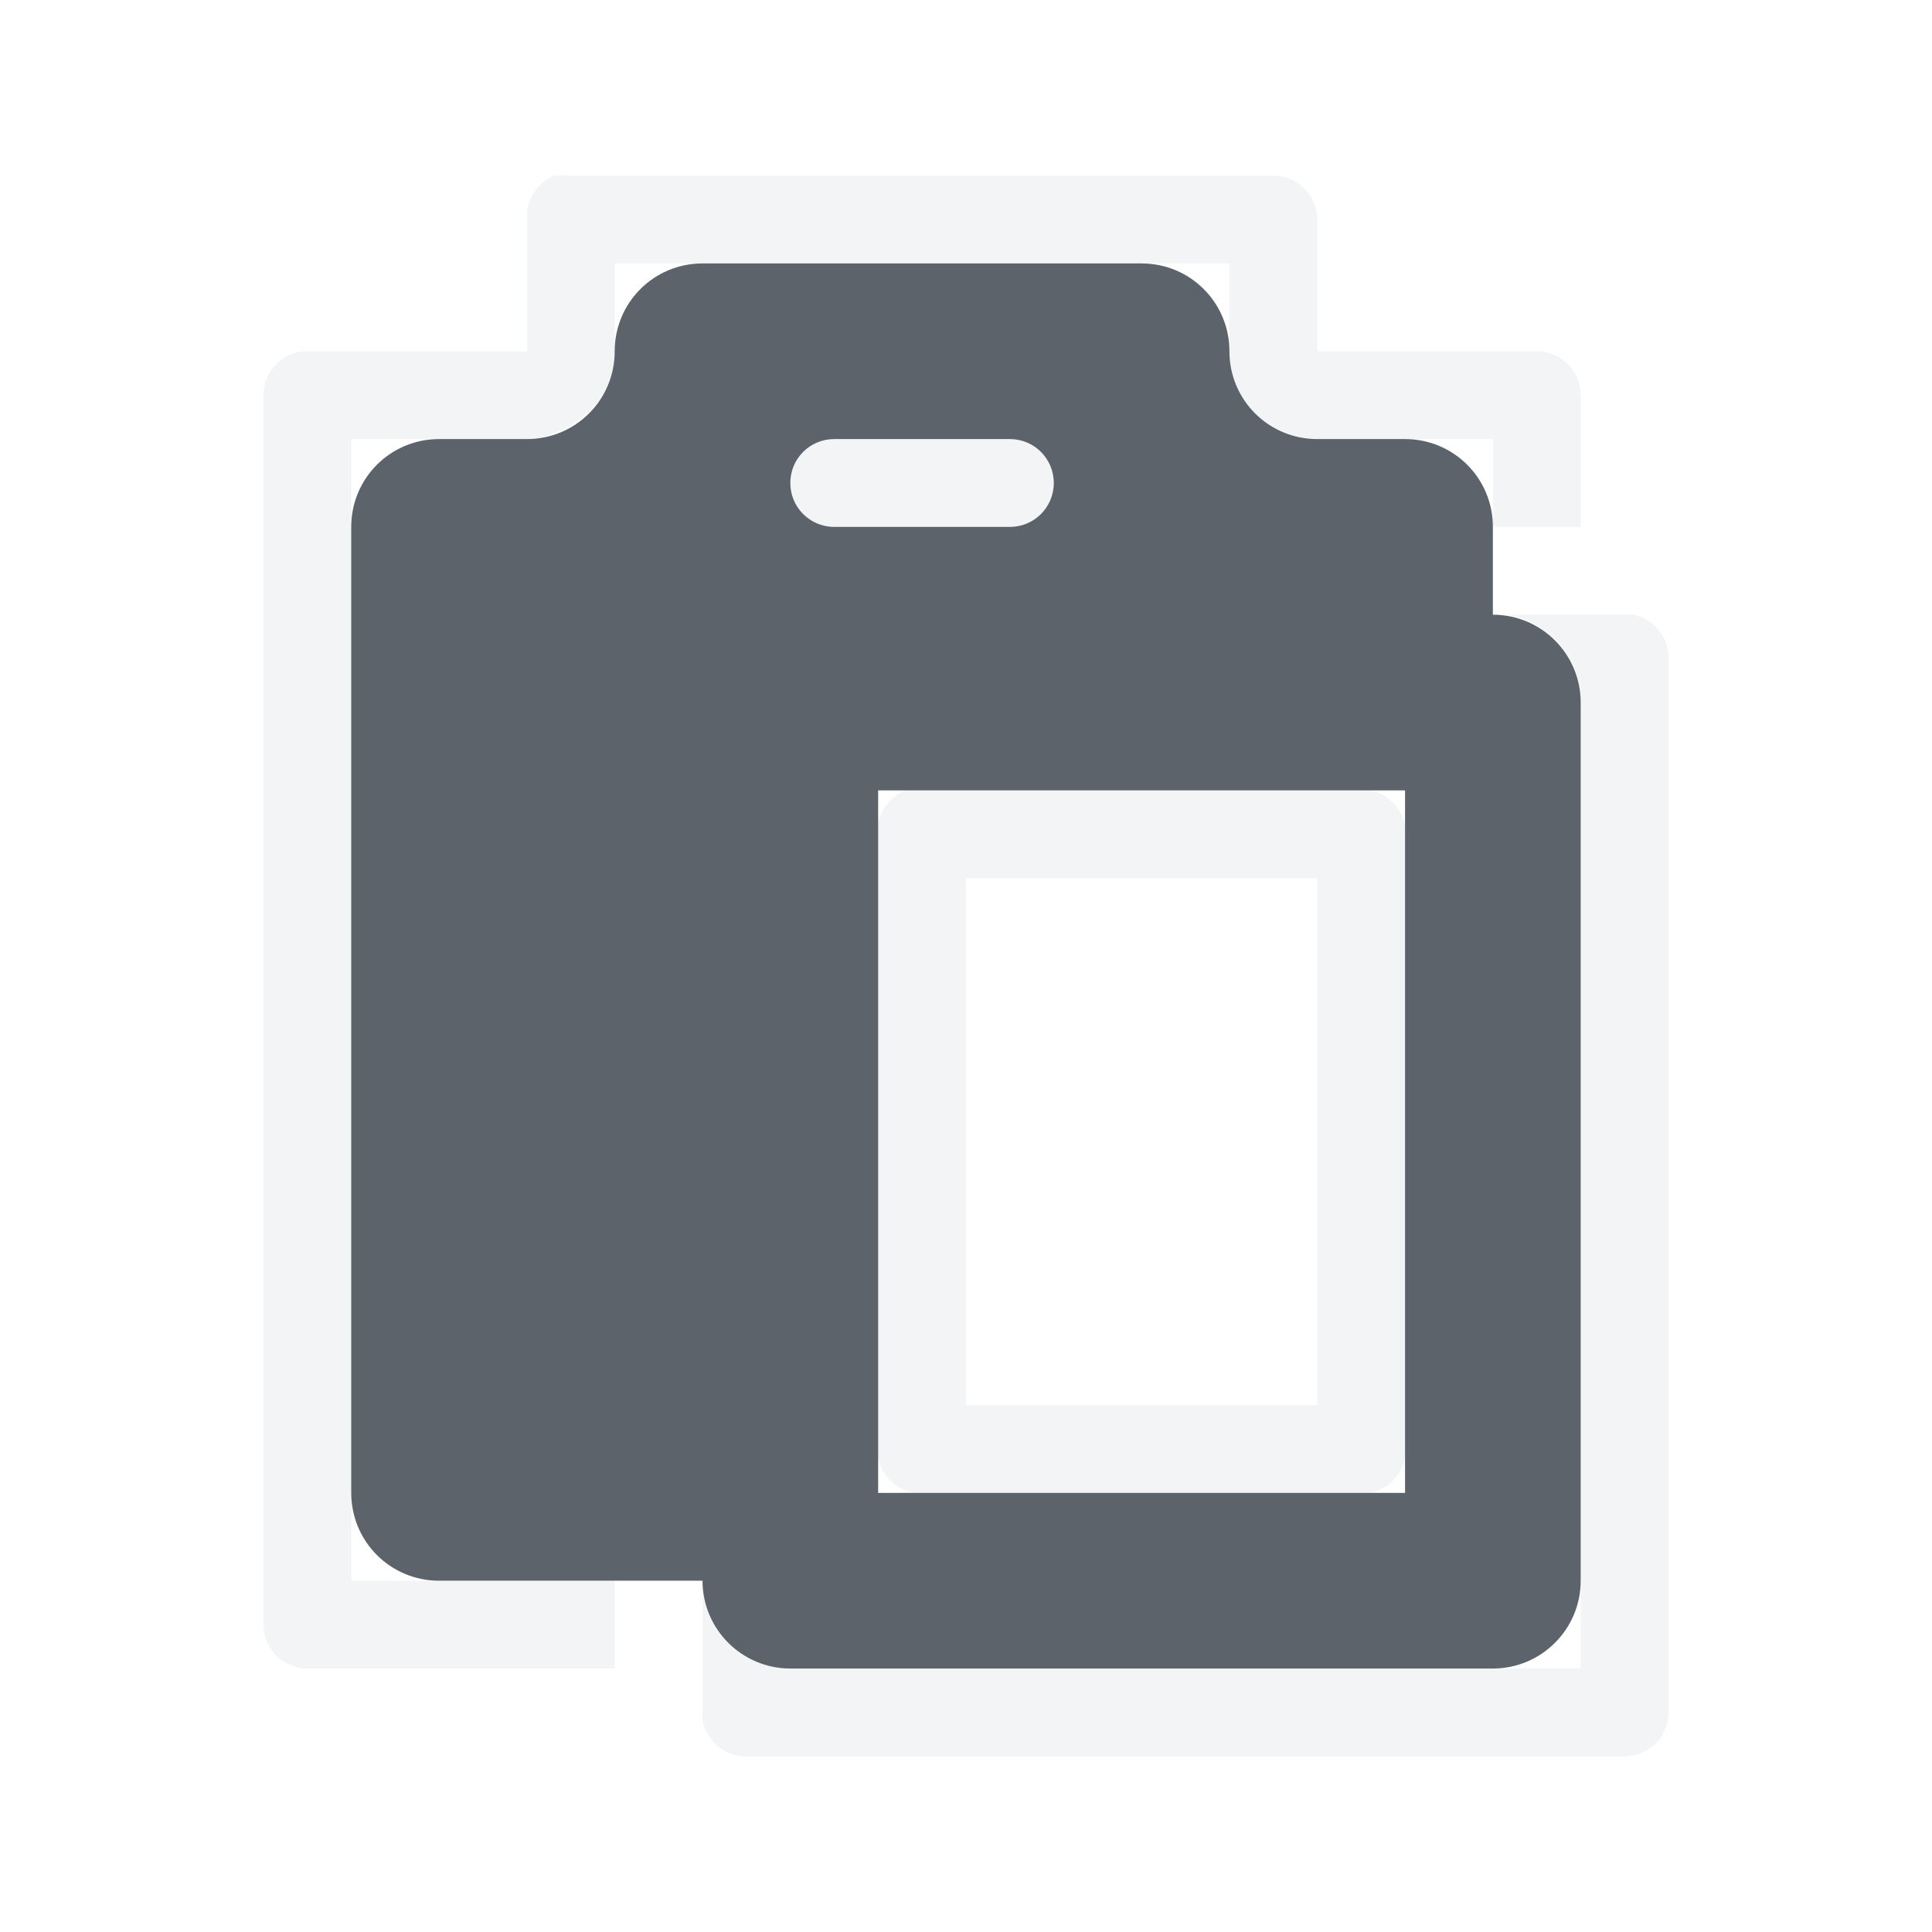
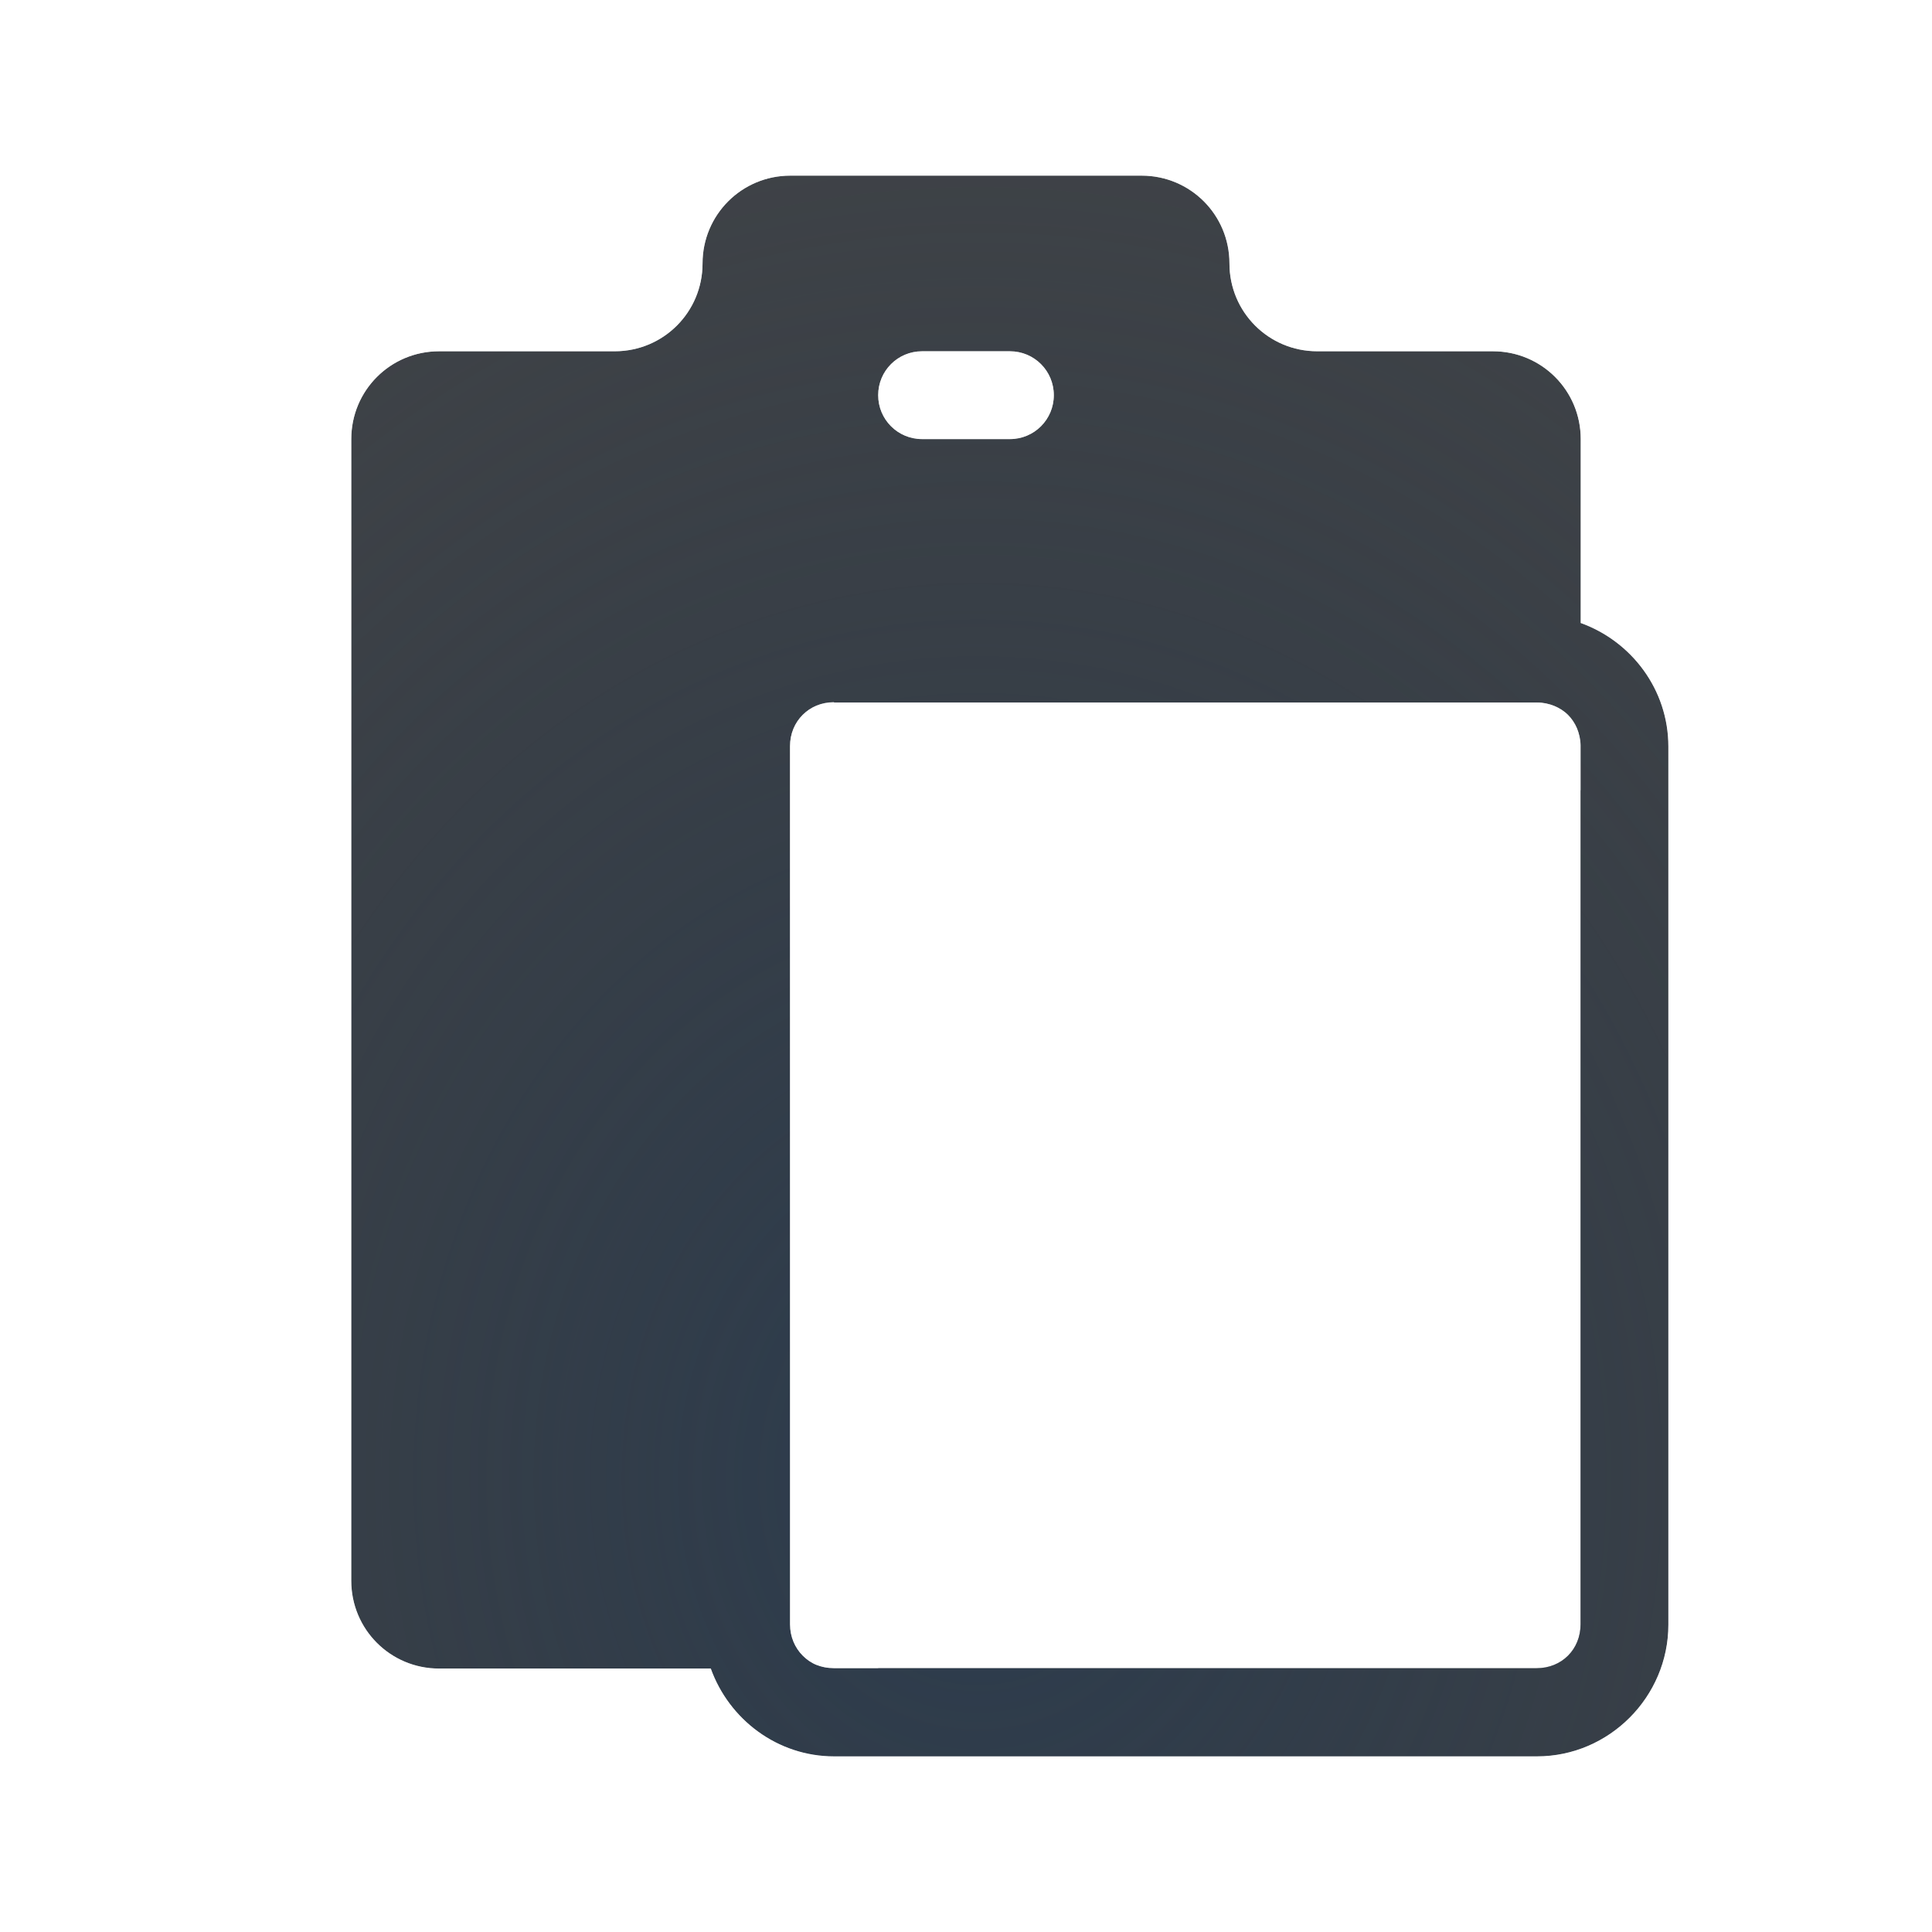
- <svg xmlns="http://www.w3.org/2000/svg" width="22" height="22" id="svg13094" version="1.1">
-   <defs id="defs13096" />
-   <g transform="translate(9384.308,-4840.199)" id="layer1">
-     <path style="font-size:medium;font-style:normal;font-variant:normal;font-weight:normal;font-stretch:normal;text-indent:0;text-align:start;text-decoration:none;line-height:normal;letter-spacing:normal;word-spacing:normal;text-transform:none;direction:ltr;block-progression:tb;writing-mode:lr-tb;text-anchor:start;baseline-shift:baseline;color:#000000;fill:#f1f3f5;fill-opacity:0.903;fill-rule:nonzero;stroke:none;stroke-width:2;marker:none;visibility:visible;display:inline;overflow:visible;enable-background:accumulate;font-family:Sans;-inkscape-font-specification:Sans" d="m -9377.995,4842.199 a 0.5,0.5 0 0 0 -0.312,0.5 l 0,1.5 -2.5,0 a 0.5,0.5 0 0 0 -0.031,0 0.5,0.5 0 0 0 -0.469,0.5 l 0,14 a 0.5,0.5 0 0 0 0.5,0.5 l 3.5,0 0,-1 -2,0 -1,0 0,-1 0,-11 0,-1 1,0 1,0 c 0.139,0 0.255,-0.043 0.375,-0.094 0.359,-0.151 0.625,-0.491 0.625,-0.906 l 0,-1 1,0 5,0 1,0 0,1 c 0,0.554 0.446,1 1,1 l 1,0 1,0 0,1 1,0 0,-1.5 a 0.5,0.5 0 0 0 -0.5,-0.5 l -2.5,0 0,-1.5 a 0.5,0.5 0 0 0 -0.5,-0.5 l -8,0 a 0.5,0.5 0 0 0 -0.031,0 0.5,0.5 0 0 0 -0.094,0 0.5,0.5 0 0 0 -0.062,0 z m 3.188,3 c -0.277,0 -0.5,0.223 -0.5,0.5 0,0.208 0.133,0.393 0.312,0.469 0.06,0.025 0.118,0.031 0.188,0.031 l 2,0 c 0.277,0 0.5,-0.223 0.5,-0.5 0,-0.277 -0.223,-0.5 -0.5,-0.5 l -2,0 z m 7.656,2 a 1,1 0 0 1 0.844,1 l 0,10 a 1,1 0 0 1 0,0.156 l 0,0.844 -0.906,0 -0.094,0 -8,0 a 1,1 0 0 1 -1,-0.906 l 0,0.906 0,0.5 a 0.5,0.5 0 0 0 0,0.094 0.5,0.5 0 0 0 0.5,0.406 l 10,0 a 0.5,0.5 0 0 0 0.5,-0.5 l 0,-12 a 0.5,0.5 0 0 0 -0.406,-0.5 l -0.094,0 -1.344,0 z m -6.844,2 a 0.5,0.5 0 0 0 -0.312,0.375 0.5,0.5 0 0 0 0,0.125 l 0,7 a 0.5,0.5 0 0 0 0,0.094 0.5,0.5 0 0 0 0.406,0.406 l 5.188,0 a 0.5,0.5 0 0 0 0.406,-0.406 0.5,0.5 0 0 0 0,-0.094 l 0,-7 a 0.5,0.5 0 0 0 0,-0.094 0.5,0.5 0 0 0 -0.406,-0.406 l -5.281,0 z m 0.688,1 4,0 0,6 -4,0 0,-6 z" id="rect3909" />
-     <path class="ColorScheme-Text" style="color:#000000;fill:#27303a;fill-opacity:0.753;fill-rule:nonzero;stroke:none;stroke-width:57.893;marker:none;visibility:visible;display:inline;overflow:visible;enable-background:accumulate" id="path4008" d="m -9376.308,4843.199 c -0.554,0 -1,0.446 -1,1 0,0.554 -0.446,1 -1,1 l -1,0 c -0.554,0 -1,0.446 -1,1 l 0,11 c 0,0.554 0.446,1 1,1 l 3,0 a 1,1 0 0 0 1,1 l 8,0 a 1,1 0 0 0 1,-1 l 0,-10 a 1,1 0 0 0 -1,-1 l 0,-1 c 0,-0.554 -0.446,-1 -1,-1 l -1,0 c -0.554,0 -1,-0.446 -1,-1 0,-0.554 -0.446,-1 -1,-1 l -5,0 z m 1.5,2 2,0 c 0.277,0 0.5,0.223 0.5,0.5 0,0.277 -0.223,0.5 -0.5,0.5 l -2,0 c -0.277,0 -0.5,-0.223 -0.5,-0.5 0,-0.277 0.223,-0.5 0.5,-0.5 z m 0.5,4 6,0 0,8 -6,0 0,-8 z" />
-   </g>
+ <svg xmlns="http://www.w3.org/2000/svg" width="22" height="22" version="1.1">
+   <defs>
+     <radialGradient id="b" cx="7.961" cy="9.01" r="6.682" gradientTransform="matrix(0,2.2917,-2.7968,0,36.353,-9.1)" gradientUnits="userSpaceOnUse">
+       <stop stop-color="#ffffff" stop-opacity=".749" offset="0" />
+       <stop stop-color="#ffffff" stop-opacity=".605" offset="1" />
+     </radialGradient>
+     <radialGradient id="a" cx="-9413.9" cy="5040.4" r="9" gradientTransform="matrix(1.7628,0,0,2.025,16606,-10190)" gradientUnits="userSpaceOnUse">
+       <stop stop-color="#213851" stop-opacity=".906" offset="0" />
+       <stop stop-color="#27303a" stop-opacity="0" offset="1" />
+     </radialGradient>
+   </defs>
+   <path d="m9 2c-0.554 0-1 0.446-1 1s-0.446 1-1 1h-2c-0.554 0-1 0.446-1 1v13c0 0.554 0.446 1 1 1h3.094c0.208 0.579 0.758 1 1.404 1h8.004c0.822 0 1.496-0.678 1.496-1.5v-10c0-0.647-0.419-1.198-0.998-1.406v-2.094c0-0.554-0.446-1-1-1h-2c-0.554 0-1-0.446-1-1s-0.446-1-1-1zm1.5 2h1c0.277 0 0.5 0.223 0.5 0.5s-0.223 0.5-0.5 0.5h-1c-0.277 0-0.5-0.223-0.5-0.5s0.223-0.5 0.5-0.5zm-1.002 4h8.004c0.071 0 0.137 0.015 0.197 0.039 0.058 0.024 0.113 0.058 0.156 0.102 6e-4 7e-4 0 0 0 0 0.043 0.043 0.077 0.094 0.102 0.152 2e-4 5e-4 -2e-4 0 0 0 0.024 0.059 0.04 0.124 0.041 0.193 1e-4 0 0 0.01 0 0.01v10c0 0.286-0.214 0.5-0.5 0.5h-8.004c-0.071 0-0.137-0.013-0.197-0.037-5e-4 -2e-4 0 2e-4 0 0-0.06-0.024-0.112-0.061-0.156-0.105-0.089-0.089-0.145-0.215-0.145-0.357v-10c0-0.143 0.055-0.268 0.145-0.357 0.089-0.089 0.213-0.143 0.355-0.143z" color="#000000" fill="#090d11" fill-opacity=".766" style="paint-order:normal" />
+   <path d="m9 2c-0.554 0-1 0.446-1 1s-0.446 1-1 1h-2c-0.554 0-1 0.446-1 1v13c0 0.554 0.446 1 1 1h3.094c0.208 0.579 0.758 1 1.404 1h8.004c0.822 0 1.496-0.678 1.496-1.5v-10c0-0.647-0.419-1.198-0.998-1.406v-2.094c0-0.554-0.446-1-1-1h-2c-0.554 0-1-0.446-1-1s-0.446-1-1-1zm1.5 2h1c0.277 0 0.5 0.223 0.5 0.5s-0.223 0.5-0.5 0.5h-1c-0.277 0-0.5-0.223-0.5-0.5s0.223-0.5 0.5-0.5zm-1.002 4h8.004c0.071 0 0.137 0.015 0.197 0.039 0.058 0.024 0.113 0.058 0.156 0.102 6e-4 7e-4 0 0 0 0 0.043 0.043 0.077 0.094 0.102 0.152 2e-4 5e-4 -2e-4 0 0 0 0.024 0.059 0.04 0.124 0.041 0.193 1e-4 0 0 0.01 0 0.01v10c0 0.286-0.214 0.5-0.5 0.5h-8.004c-0.071 0-0.137-0.013-0.197-0.037-5e-4 -2e-4 0 2e-4 0 0-0.06-0.024-0.112-0.061-0.156-0.105-0.089-0.089-0.145-0.215-0.145-0.357v-10c0-0.143 0.055-0.268 0.145-0.357 0.089-0.089 0.213-0.143 0.355-0.143z" color="#000000" fill="url(#a)" fill-opacity=".753" style="paint-order:normal" />
+   <path d="m9.002 1c-1.091 0-2 0.909-2 2h-2c-1.091 0-2 0.909-2 2v13c0 1.091 0.909 2 2 2h3.65c0.457 0.565 1.065 1 1.846 1h7.004c1.372 0 2.496-1.131 2.496-2.5v-9c0-0.779-0.432-1.39-0.996-1.848v-2.652c0-1.091-0.909-2-2-2h-2c0-1.091-0.909-2-2-2zm-2e-3 1h4c0.554 0 1 0.446 1 1s0.446 1 1 1h2c0.554 0 1 0.446 1 1v2.094c0.579 0.209 0.998 0.76 0.998 1.406v10c0 0.822-0.674 1.5-1.496 1.5h-8.004c-0.647 0-1.196-0.421-1.404-1h-3.094c-0.554 0-1-0.446-1-1v-13c0-0.554 0.446-1 1-1h2c0.554 0 1-0.446 1-1s0.446-1 1-1zm1.5 2c-0.277 0-0.5 0.223-0.5 0.5s0.223 0.5 0.5 0.5h1c0.277 0 0.5-0.223 0.5-0.5s-0.223-0.5-0.5-0.5zm-1.004 3.996c-0.143 0-0.266 0.054-0.355 0.143-0.09 0.089-0.145 0.215-0.145 0.357v10c0 0.143 0.056 0.268 0.145 0.357 0.044 0.044 0.096 0.081 0.156 0.105 0.06 0.024 0.126 0.037 0.197 0.037h0.506v-1h-0.002v-8.996h8v-0.504s1e-4 -0.01 0-0.01c-1e-3 -0.069-0.017-0.134-0.041-0.193-0.025-0.058-0.059-0.109-0.102-0.152-0.044-0.043-0.098-0.078-0.156-0.102-0.06-0.024-0.126-0.039-0.197-0.039h-8.004z" color="#000000" color-rendering="auto" dominant-baseline="auto" fill="url(#b)" fill-opacity=".999" image-rendering="auto" shape-rendering="auto" solid-color="#000000" style="font-feature-settings:normal;font-variant-alternates:normal;font-variant-caps:normal;font-variant-ligatures:normal;font-variant-numeric:normal;font-variant-position:normal;isolation:auto;mix-blend-mode:normal;paint-order:normal;shape-padding:0;text-decoration-color:#000000;text-decoration-line:none;text-decoration-style:solid;text-indent:0;text-orientation:mixed;text-transform:none;white-space:normal" />
</svg>
